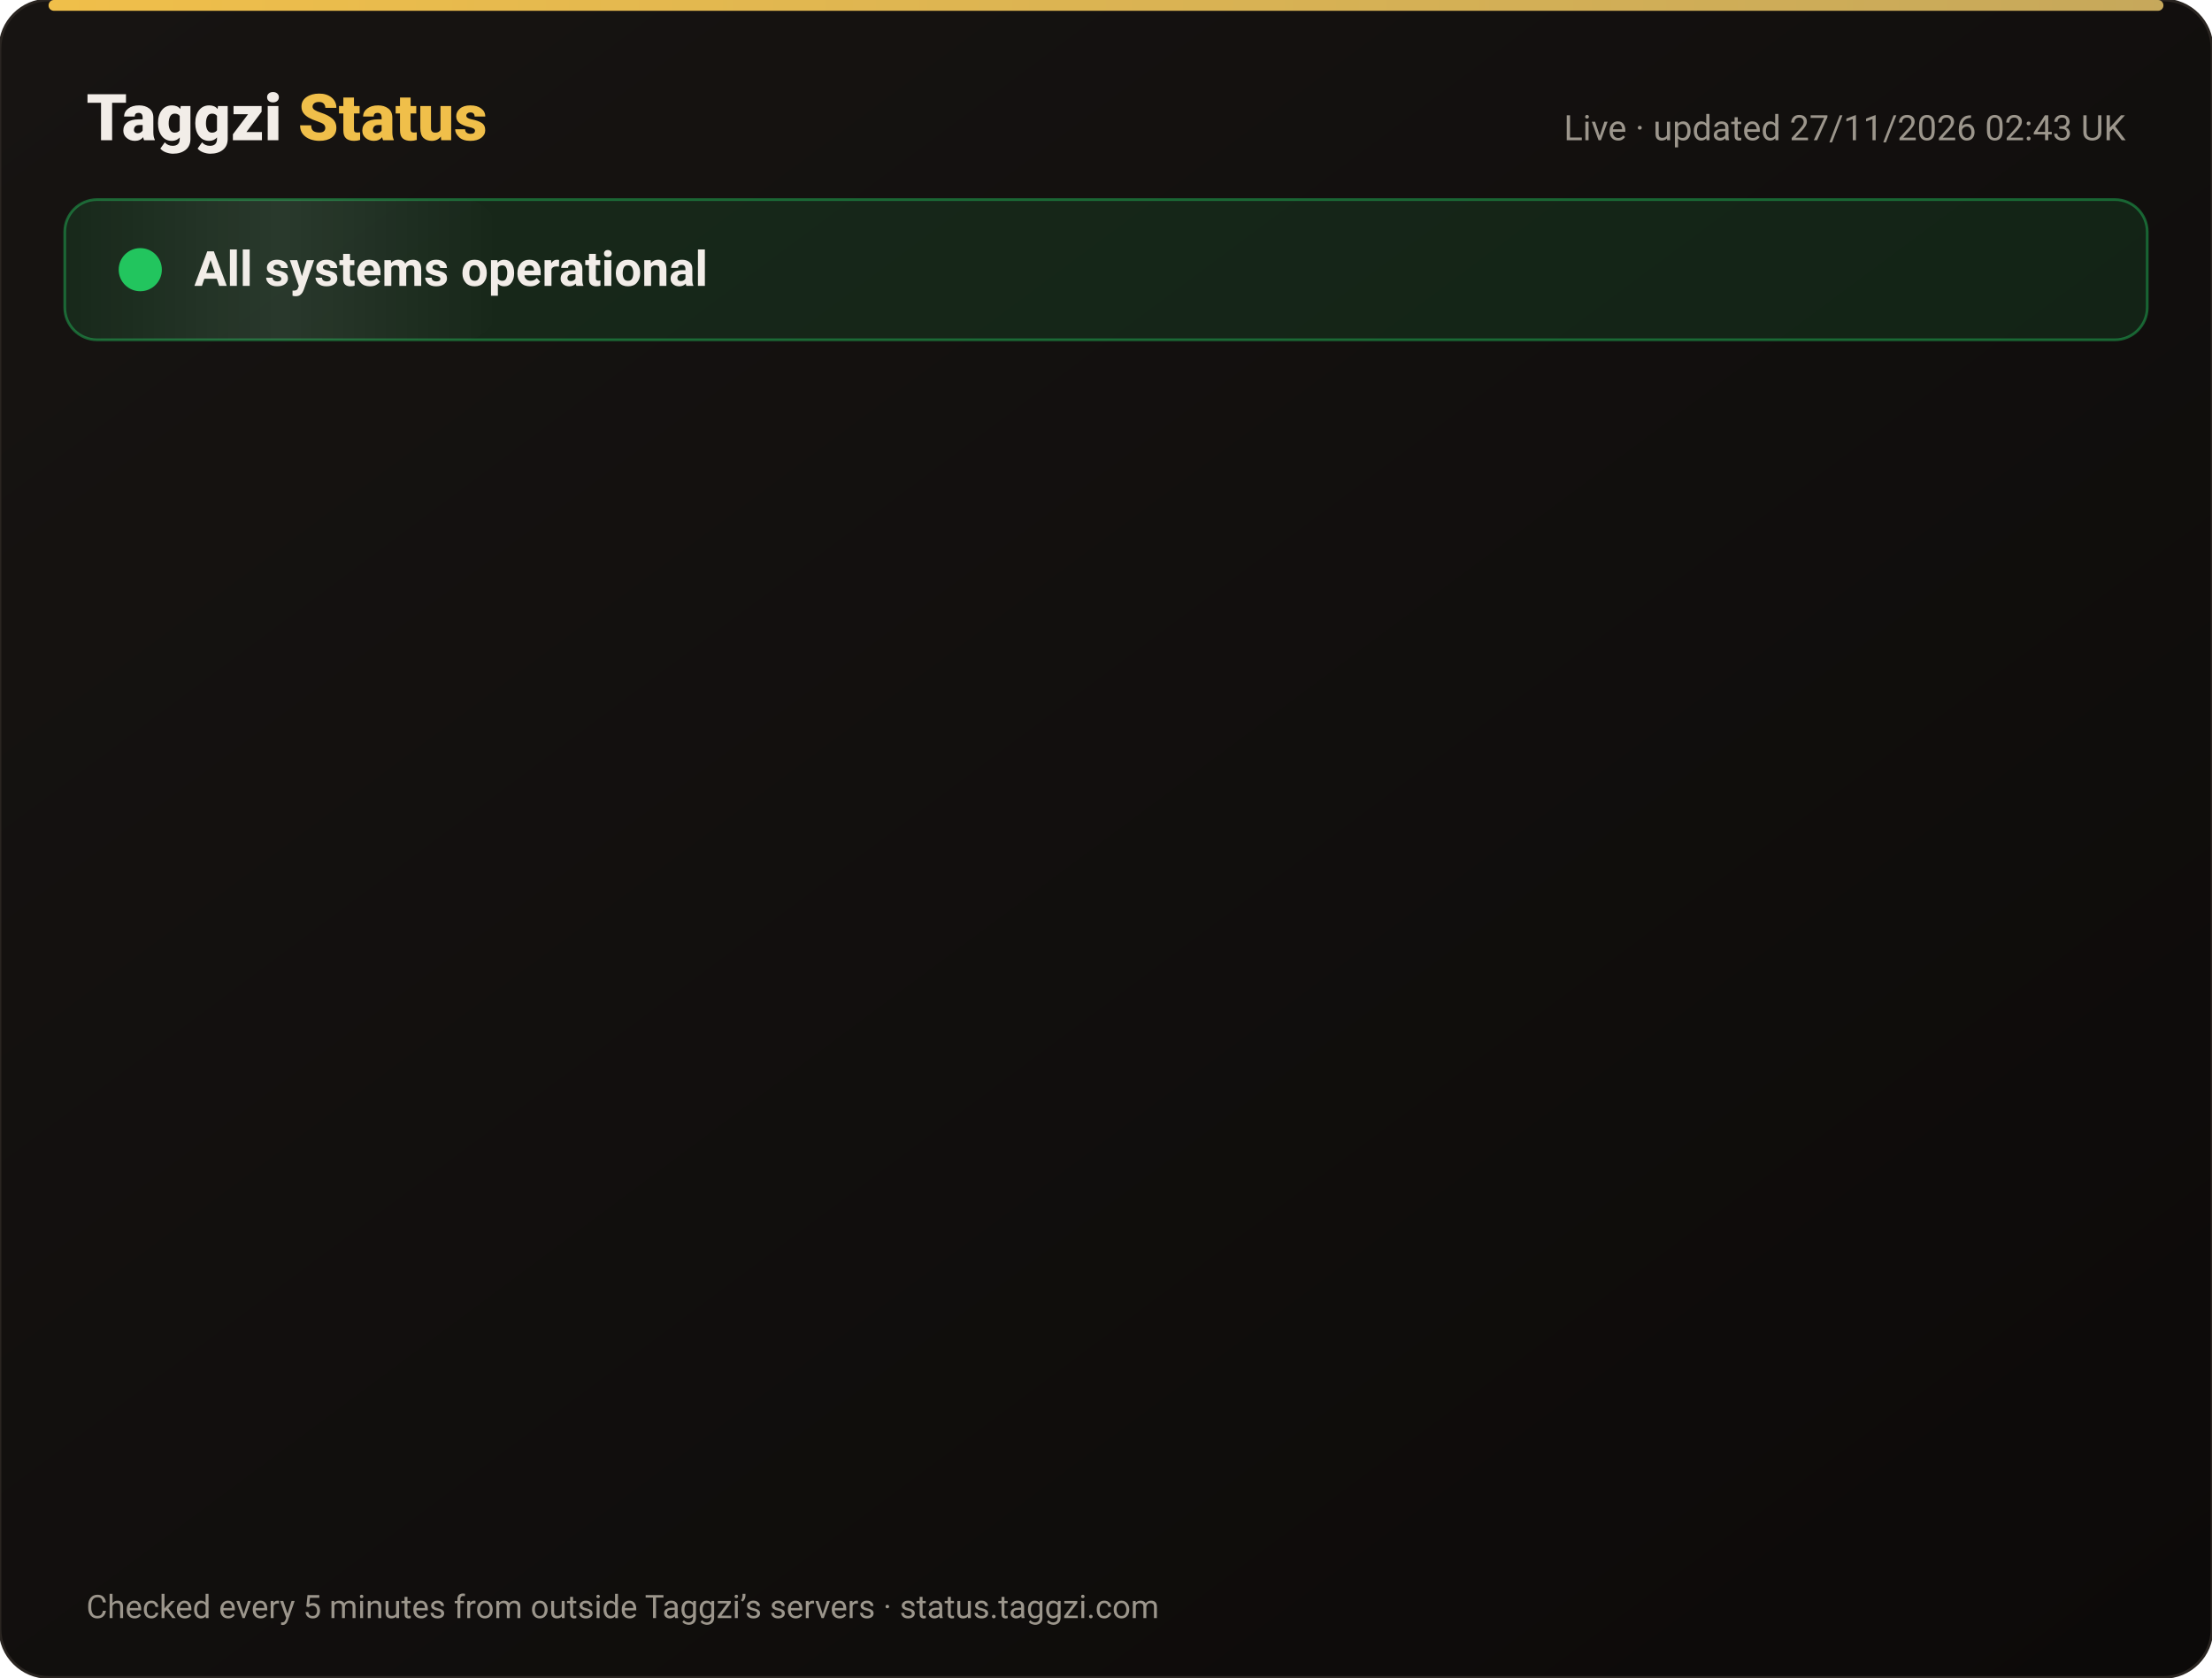
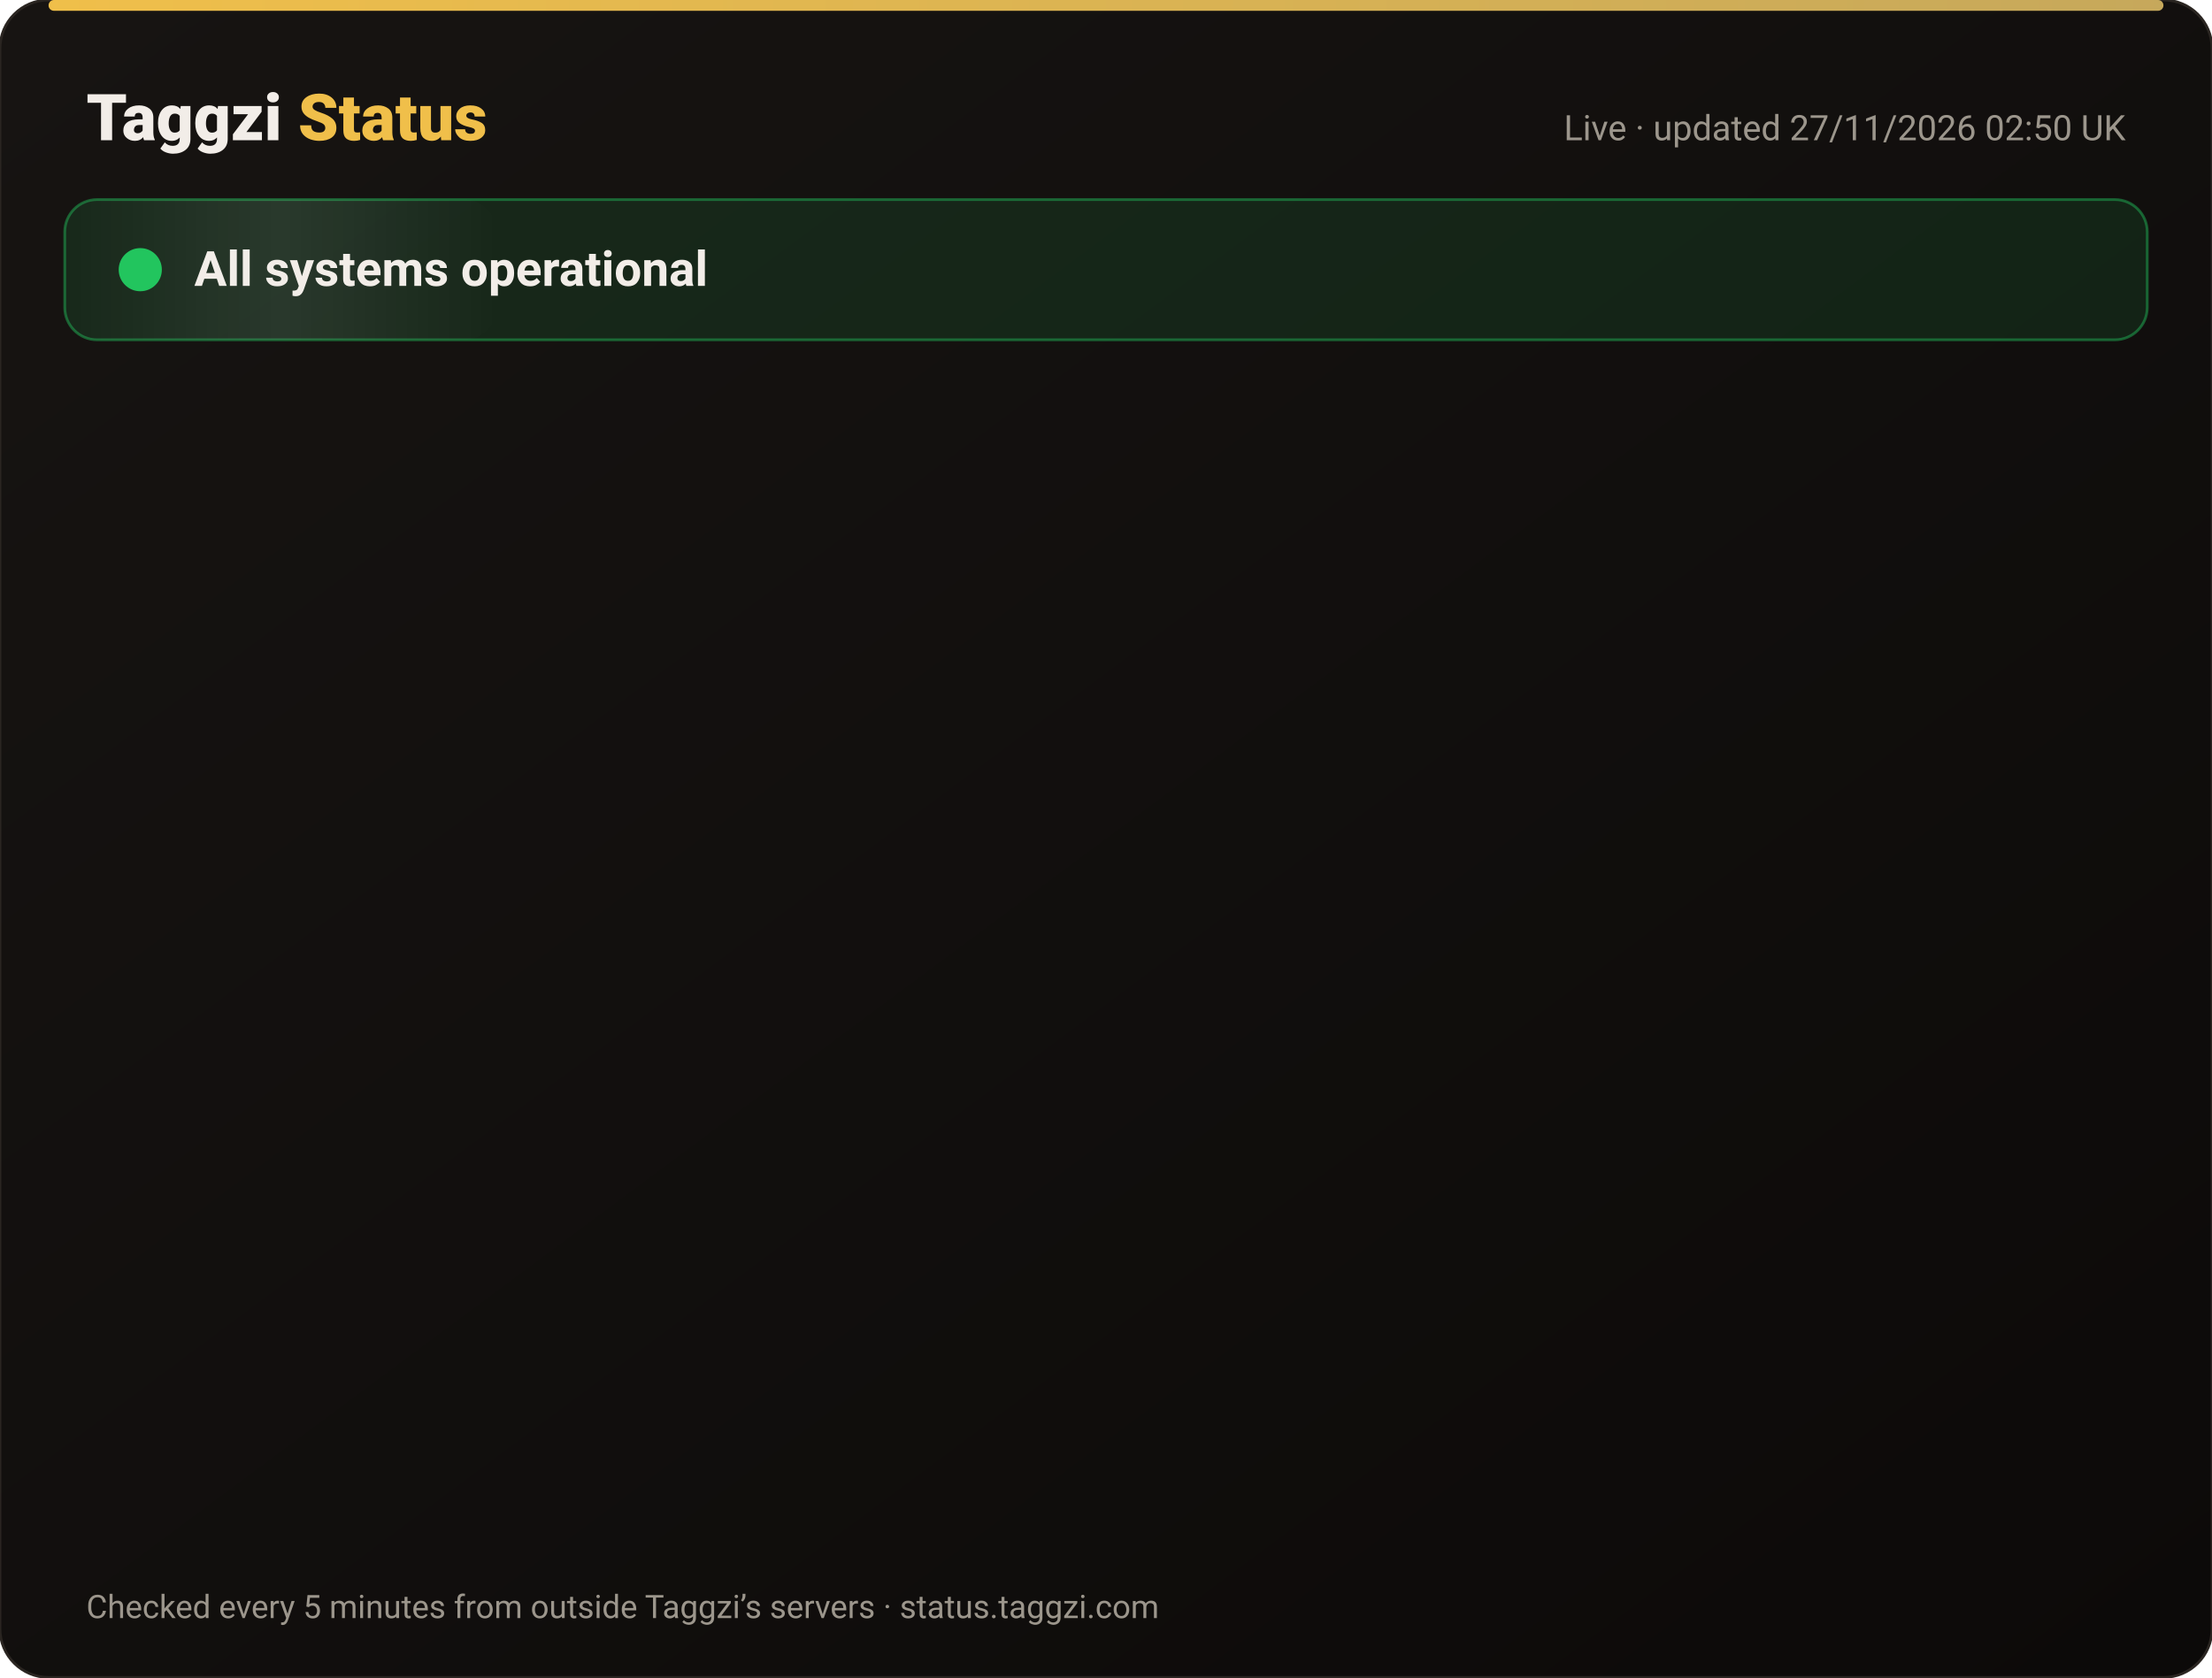
<svg xmlns="http://www.w3.org/2000/svg" width="820" height="622" viewBox="0 0 820 622" font-family="-apple-system,Segoe UI,Roboto,Helvetica,Arial,sans-serif">
  <defs>
    <linearGradient id="bg" x1="0" y1="0" x2="1" y2="1">
      <stop offset="0" stop-color="#171412" />
      <stop offset="1" stop-color="#0C0A09" />
    </linearGradient>
    <linearGradient id="gold" x1="0" x2="1">
      <stop offset="0" stop-color="#F0BF4A" />
      <stop offset="1" stop-color="#c6a85b" />
    </linearGradient>
    <linearGradient id="shine" x1="0" x2="1">
      <stop offset="0" stop-color="#fff" stop-opacity="0" />
      <stop offset=".5" stop-color="#fff" stop-opacity=".08" />
      <stop offset="1" stop-color="#fff" stop-opacity="0" />
    </linearGradient>
  </defs>
  <rect width="820" height="622" rx="18" fill="url(#bg)" stroke="#2a2521" />
  <rect x="18" y="0" width="784" height="4" rx="2" fill="url(#gold)" />
  <text x="32" y="52" font-size="24" font-weight="800" fill="#F2EDE8">Taggzi <tspan fill="#F0BF4A">Status</tspan>
  </text>
-   <text x="788" y="52" font-size="13" fill="#9C968C" text-anchor="end">Live · updated 27/11/2026 02:43 UK</text>
+   <text x="788" y="52" font-size="13" fill="#9C968C" text-anchor="end">Live · updated 27/11/2026 02:50 UK</text>
  <rect x="24" y="74" width="772" height="52" rx="12" fill="#22c55e" fill-opacity=".12" stroke="#22c55e" stroke-opacity=".45" />
  <rect x="24" y="74" width="160" height="52" rx="12" fill="url(#shine)">
    <animate attributeName="x" from="-160" to="820" dur="4s" repeatCount="indefinite" />
  </rect>
  <circle cx="52" cy="100" r="7" fill="#22c55e" />
  <circle cx="52" cy="100" r="7" fill="none" stroke="#22c55e" stroke-width="2">
    <animate attributeName="r" values="7;15;7" dur="2s" repeatCount="indefinite" />
    <animate attributeName="opacity" values=".9;0;.9" dur="2s" repeatCount="indefinite" />
  </circle>
  <text x="72" y="106" font-size="18" font-weight="700" fill="#F2EDE8">All systems operational</text>
  <g opacity="0">
    <animate attributeName="opacity" from="0" to="1" begin="0.00s" dur=".6s" fill="freeze" />
    <line x1="32" y1="188" x2="788" y2="188" stroke="#2a2521" />
    <circle cx="44" cy="166" r="6" fill="#22c55e">
      <animate attributeName="opacity" values="1;.45;1" dur="2.4s" begin="0.00s" repeatCount="indefinite" />
    </circle>
    <text x="62" y="171" font-size="15" font-weight="650" fill="#F2EDE8">Website</text>
    <text x="630" y="171" font-size="13" fill="#9C968C" text-anchor="end">99.98% uptime</text>
    <rect x="648" y="154" width="140" height="24" rx="12" fill="#22c55e" fill-opacity=".14" stroke="#22c55e" stroke-opacity=".5" />
    <text x="718" y="171" font-size="12" font-weight="700" fill="#22c55e" text-anchor="middle">Operational</text>
  </g>
  <g opacity="0">
    <animate attributeName="opacity" from="0" to="1" begin="0.15s" dur=".6s" fill="freeze" />
    <line x1="32" y1="234" x2="788" y2="234" stroke="#2a2521" />
    <circle cx="44" cy="212" r="6" fill="#22c55e">
      <animate attributeName="opacity" values="1;.45;1" dur="2.4s" begin="0.15s" repeatCount="indefinite" />
    </circle>
    <text x="62" y="217" font-size="15" font-weight="650" fill="#F2EDE8">Tag scans</text>
    <text x="630" y="217" font-size="13" fill="#9C968C" text-anchor="end">99.98% uptime</text>
    <rect x="648" y="200" width="140" height="24" rx="12" fill="#22c55e" fill-opacity=".14" stroke="#22c55e" stroke-opacity=".5" />
    <text x="718" y="217" font-size="12" font-weight="700" fill="#22c55e" text-anchor="middle">Operational</text>
  </g>
  <g opacity="0">
    <animate attributeName="opacity" from="0" to="1" begin="0.30s" dur=".6s" fill="freeze" />
    <line x1="32" y1="280" x2="788" y2="280" stroke="#2a2521" />
    <circle cx="44" cy="258" r="6" fill="#22c55e">
      <animate attributeName="opacity" values="1;.45;1" dur="2.4s" begin="0.30s" repeatCount="indefinite" />
    </circle>
    <text x="62" y="263" font-size="15" font-weight="650" fill="#F2EDE8">Manual tag lookup</text>
    <text x="630" y="263" font-size="13" fill="#9C968C" text-anchor="end">99.98% uptime</text>
    <rect x="648" y="246" width="140" height="24" rx="12" fill="#22c55e" fill-opacity=".14" stroke="#22c55e" stroke-opacity=".5" />
    <text x="718" y="263" font-size="12" font-weight="700" fill="#22c55e" text-anchor="middle">Operational</text>
  </g>
  <g opacity="0">
    <animate attributeName="opacity" from="0" to="1" begin="0.45s" dur=".6s" fill="freeze" />
    <line x1="32" y1="326" x2="788" y2="326" stroke="#2a2521" />
    <circle cx="44" cy="304" r="6" fill="#22c55e">
      <animate attributeName="opacity" values="1;.45;1" dur="2.4s" begin="0.45s" repeatCount="indefinite" />
    </circle>
    <text x="62" y="309" font-size="15" font-weight="650" fill="#F2EDE8">App &amp; login</text>
    <text x="630" y="309" font-size="13" fill="#9C968C" text-anchor="end">99.98% uptime</text>
    <rect x="648" y="292" width="140" height="24" rx="12" fill="#22c55e" fill-opacity=".14" stroke="#22c55e" stroke-opacity=".5" />
    <text x="718" y="309" font-size="12" font-weight="700" fill="#22c55e" text-anchor="middle">Operational</text>
  </g>
  <g opacity="0">
    <animate attributeName="opacity" from="0" to="1" begin="0.60s" dur=".6s" fill="freeze" />
    <line x1="32" y1="372" x2="788" y2="372" stroke="#2a2521" />
    <circle cx="44" cy="350" r="6" fill="#22c55e">
      <animate attributeName="opacity" values="1;.45;1" dur="2.4s" begin="0.60s" repeatCount="indefinite" />
    </circle>
    <text x="62" y="355" font-size="15" font-weight="650" fill="#F2EDE8">Community alerts</text>
    <text x="630" y="355" font-size="13" fill="#9C968C" text-anchor="end">99.98% uptime</text>
    <rect x="648" y="338" width="140" height="24" rx="12" fill="#22c55e" fill-opacity=".14" stroke="#22c55e" stroke-opacity=".5" />
    <text x="718" y="355" font-size="12" font-weight="700" fill="#22c55e" text-anchor="middle">Operational</text>
  </g>
  <g opacity="0">
    <animate attributeName="opacity" from="0" to="1" begin="0.75s" dur=".6s" fill="freeze" />
    <line x1="32" y1="418" x2="788" y2="418" stroke="#2a2521" />
    <circle cx="44" cy="396" r="6" fill="#22c55e">
      <animate attributeName="opacity" values="1;.45;1" dur="2.4s" begin="0.75s" repeatCount="indefinite" />
    </circle>
    <text x="62" y="401" font-size="15" font-weight="650" fill="#F2EDE8">Private calling</text>
    <text x="630" y="401" font-size="13" fill="#9C968C" text-anchor="end">99.98% uptime</text>
    <rect x="648" y="384" width="140" height="24" rx="12" fill="#22c55e" fill-opacity=".14" stroke="#22c55e" stroke-opacity=".5" />
    <text x="718" y="401" font-size="12" font-weight="700" fill="#22c55e" text-anchor="middle">Operational</text>
  </g>
  <g opacity="0">
    <animate attributeName="opacity" from="0" to="1" begin="0.90s" dur=".6s" fill="freeze" />
    <line x1="32" y1="464" x2="788" y2="464" stroke="#2a2521" />
    <circle cx="44" cy="442" r="6" fill="#22c55e">
      <animate attributeName="opacity" values="1;.45;1" dur="2.4s" begin="0.90s" repeatCount="indefinite" />
    </circle>
    <text x="62" y="447" font-size="15" font-weight="650" fill="#F2EDE8">Payments</text>
    <text x="630" y="447" font-size="13" fill="#9C968C" text-anchor="end">99.97% uptime</text>
    <rect x="648" y="430" width="140" height="24" rx="12" fill="#22c55e" fill-opacity=".14" stroke="#22c55e" stroke-opacity=".5" />
    <text x="718" y="447" font-size="12" font-weight="700" fill="#22c55e" text-anchor="middle">Operational</text>
  </g>
  <g opacity="0">
    <animate attributeName="opacity" from="0" to="1" begin="1.05s" dur=".6s" fill="freeze" />
    <line x1="32" y1="510" x2="788" y2="510" stroke="#2a2521" />
    <circle cx="44" cy="488" r="6" fill="#22c55e">
      <animate attributeName="opacity" values="1;.45;1" dur="2.4s" begin="1.05s" repeatCount="indefinite" />
    </circle>
    <text x="62" y="493" font-size="15" font-weight="650" fill="#F2EDE8">Email &amp; support</text>
    <text x="630" y="493" font-size="13" fill="#9C968C" text-anchor="end">99.98% uptime</text>
    <rect x="648" y="476" width="140" height="24" rx="12" fill="#22c55e" fill-opacity=".14" stroke="#22c55e" stroke-opacity=".5" />
    <text x="718" y="493" font-size="12" font-weight="700" fill="#22c55e" text-anchor="middle">Operational</text>
  </g>
  <g opacity="0">
    <animate attributeName="opacity" from="0" to="1" begin="1.20s" dur=".6s" fill="freeze" />
    <line x1="32" y1="556" x2="788" y2="556" stroke="#2a2521" />
    <circle cx="44" cy="534" r="6" fill="#22c55e">
      <animate attributeName="opacity" values="1;.45;1" dur="2.4s" begin="1.20s" repeatCount="indefinite" />
    </circle>
    <text x="62" y="539" font-size="15" font-weight="650" fill="#F2EDE8">Secure connection (SSL)</text>
    <text x="630" y="539" font-size="13" fill="#9C968C" text-anchor="end">100.00% uptime</text>
    <rect x="648" y="522" width="140" height="24" rx="12" fill="#22c55e" fill-opacity=".14" stroke="#22c55e" stroke-opacity=".5" />
    <text x="718" y="539" font-size="12" font-weight="700" fill="#22c55e" text-anchor="middle">Operational</text>
  </g>
  <text x="32" y="600" font-size="12" fill="#9C968C">Checked every 5 minutes from outside Taggzi’s servers · status.taggzi.com</text>
</svg>
